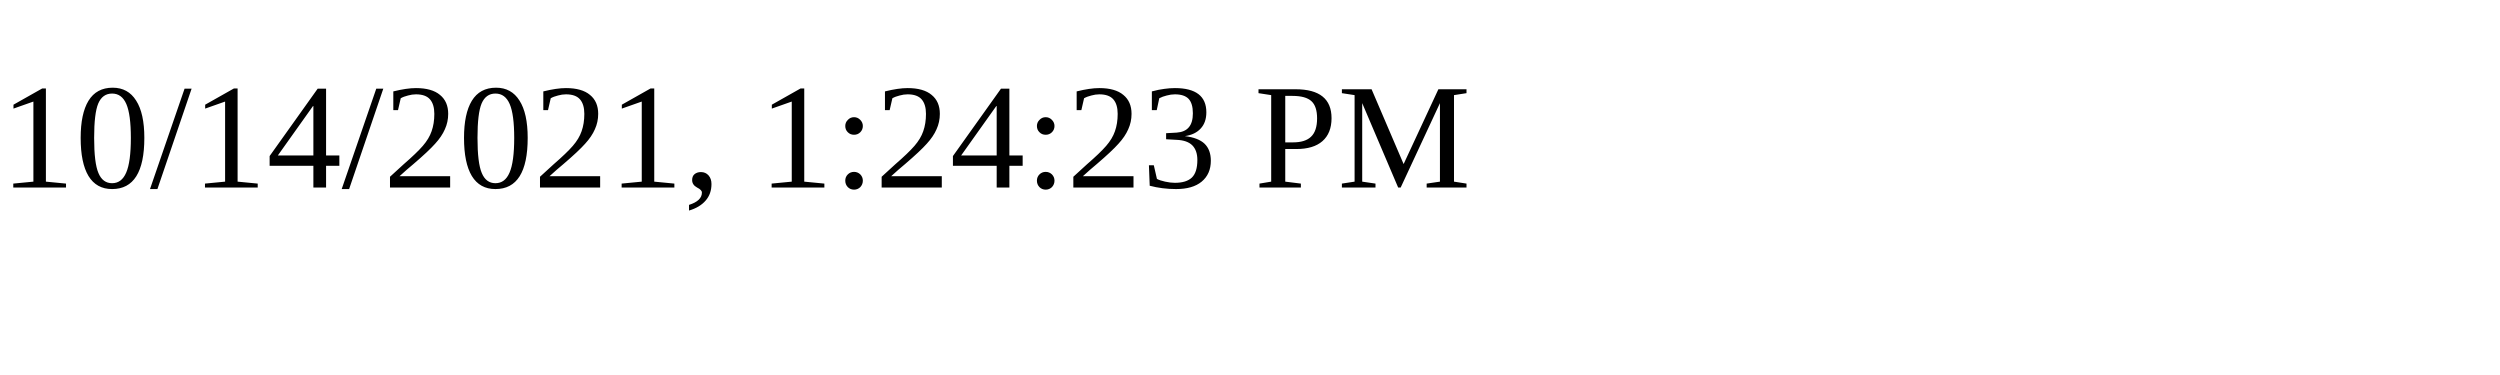
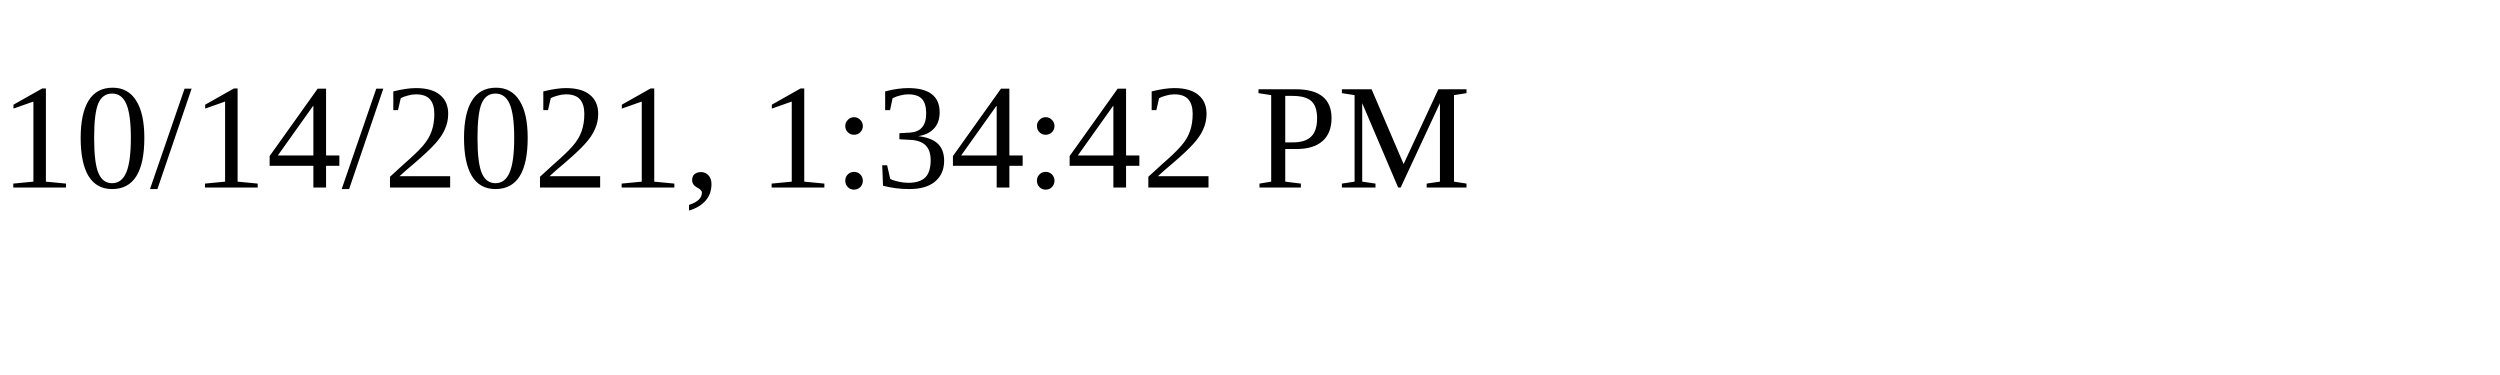
<svg xmlns="http://www.w3.org/2000/svg" height="30" width="200">
-   <text x="0" y="15">10/14/2021, 1:24:23 PM</text>
+   <text x="0" y="15">10/14/2021, 1:34:42 PM</text>
</svg>
